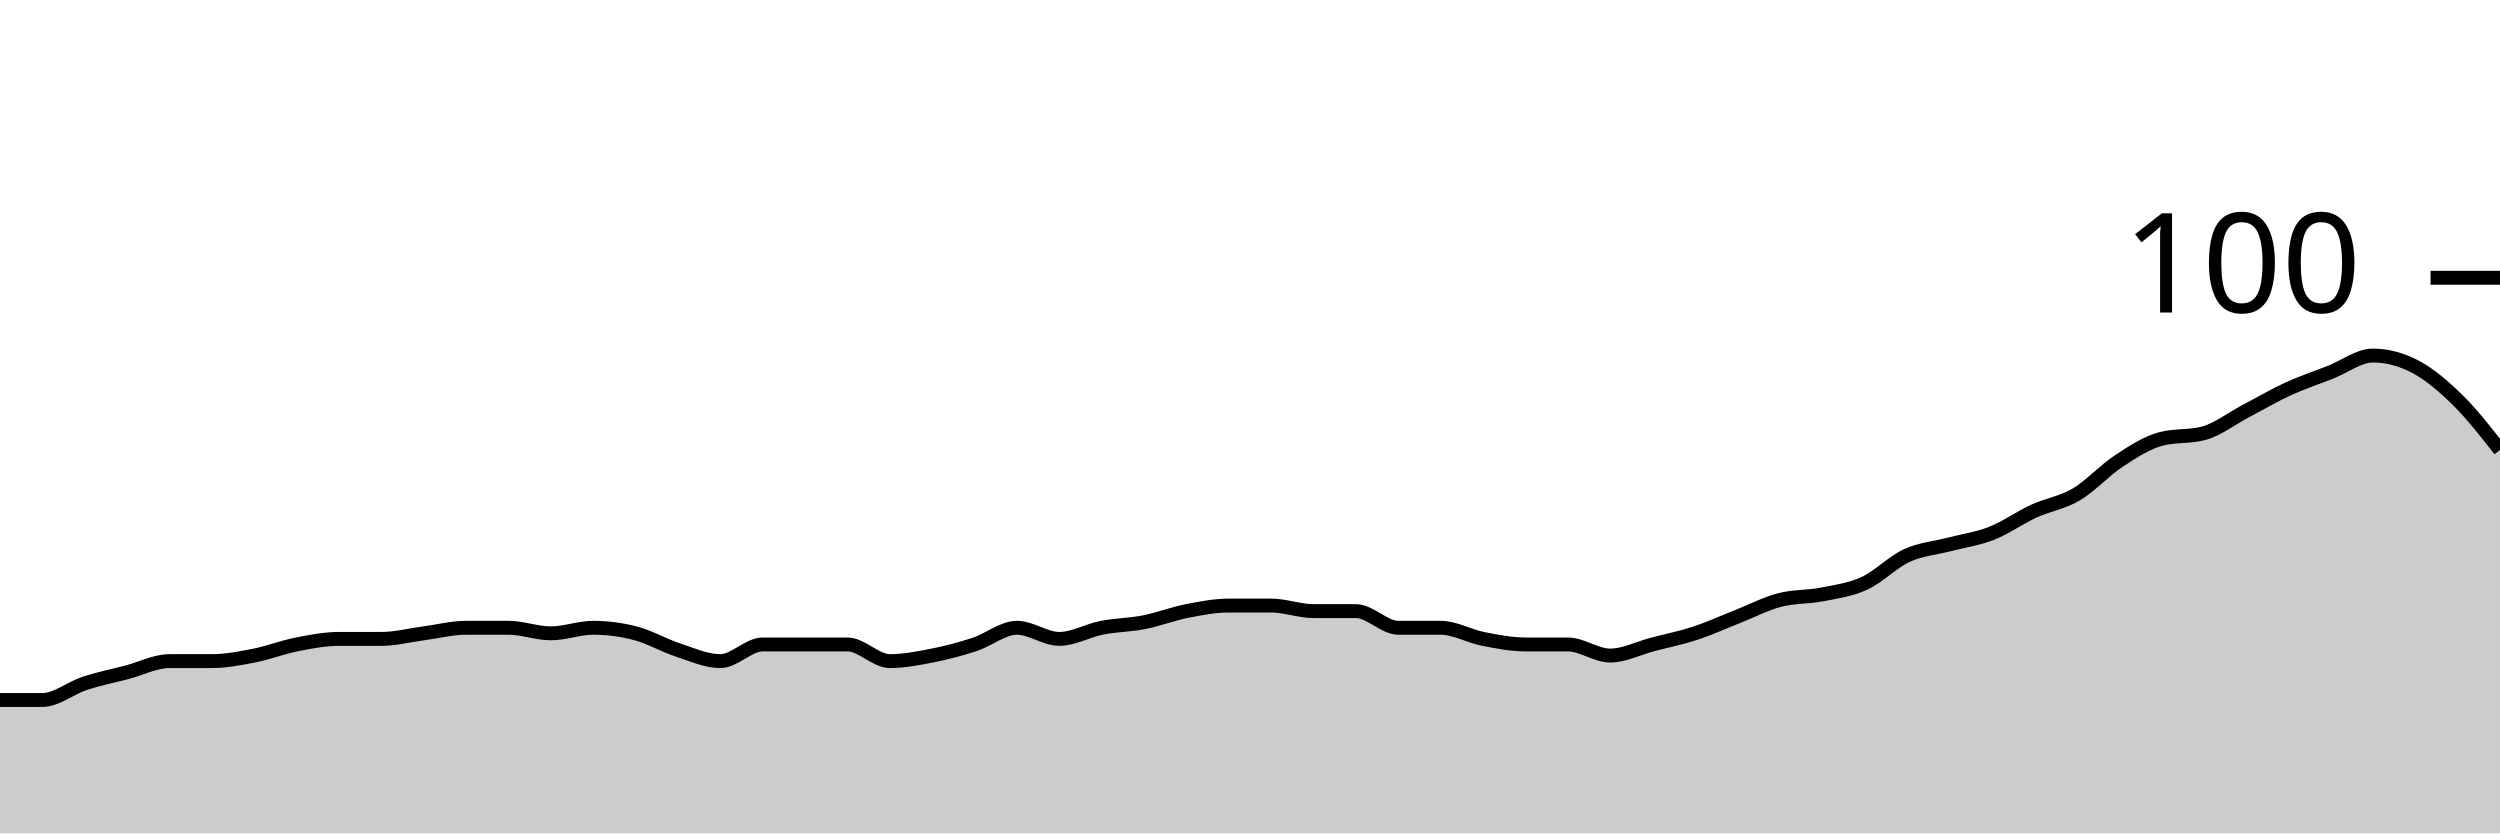
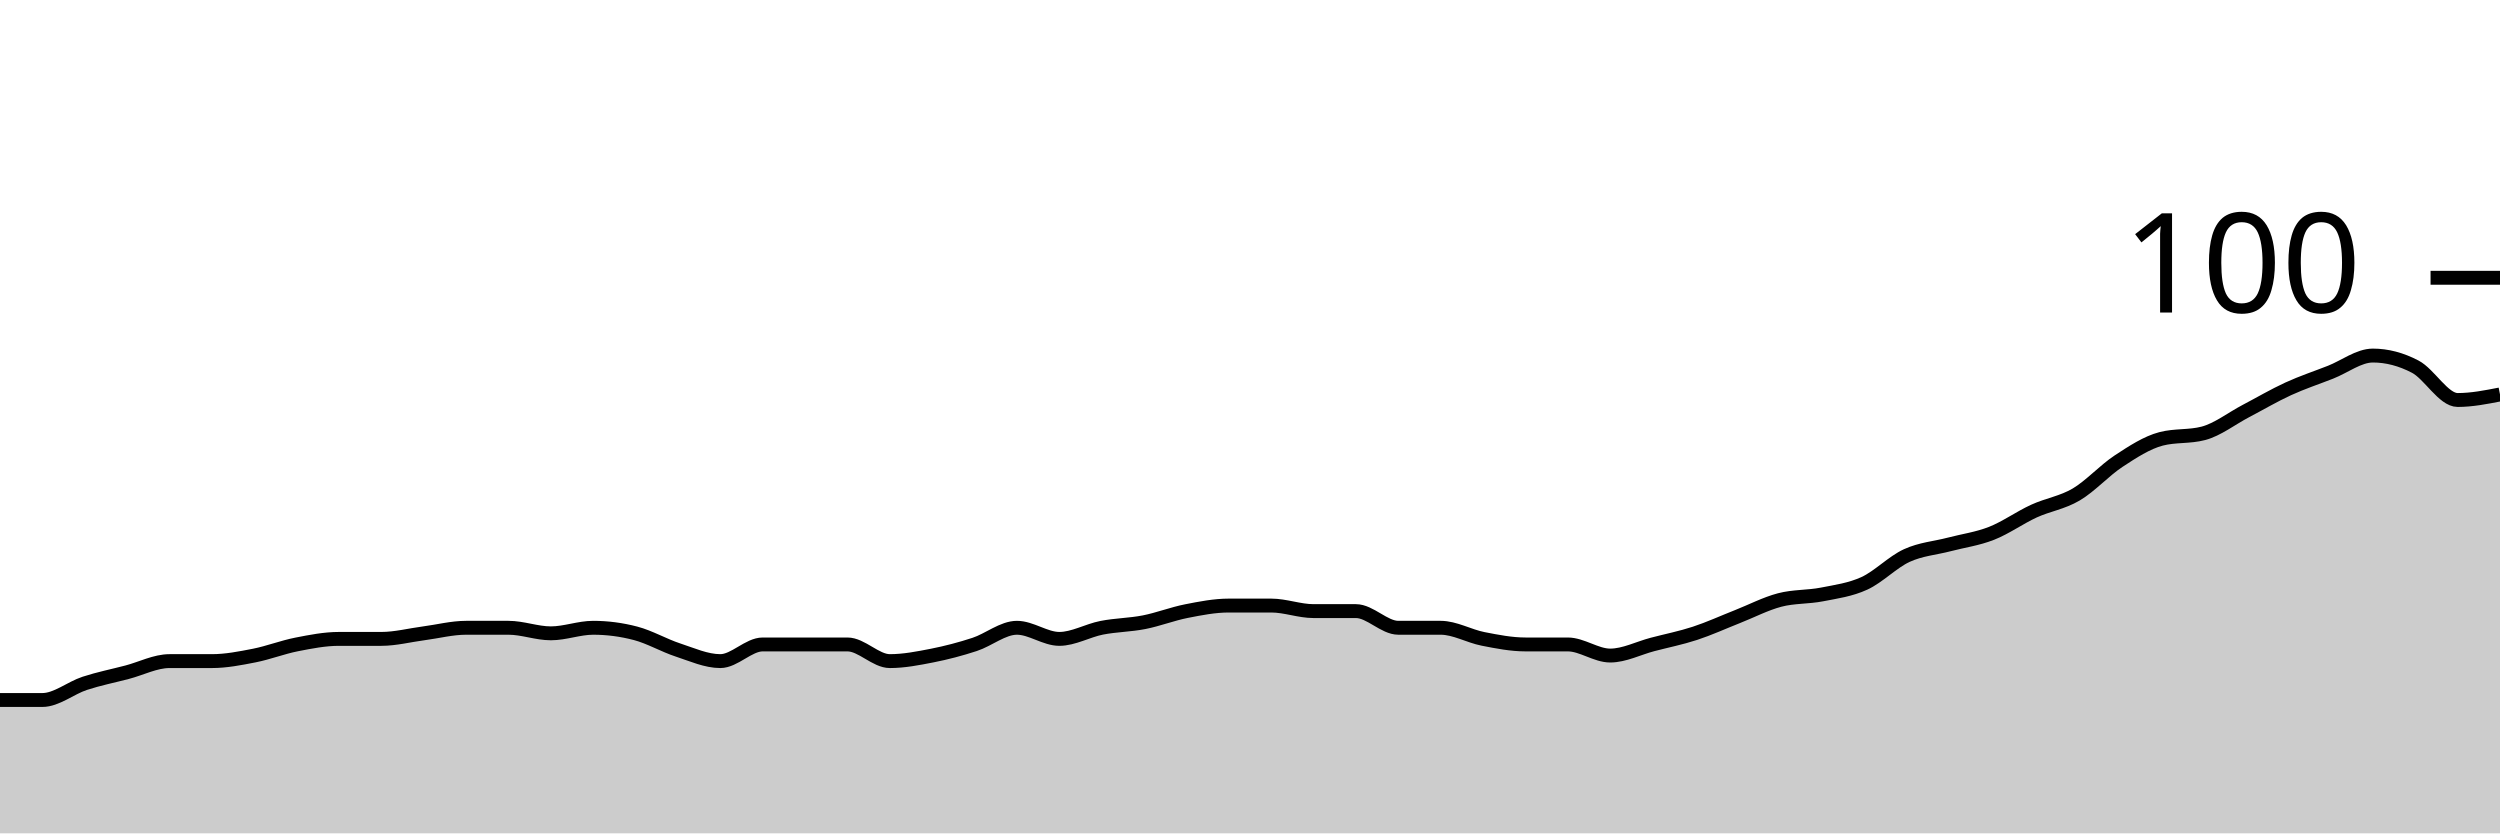
<svg xmlns="http://www.w3.org/2000/svg" viewBox="0 0 180 60">
  <g transform="translate(0,20)">
-     <path class="area" fill="rgba(0, 0, 0, 0.2)" d="M0,30.4C1.017,30.4,2.034,30.4,3.051,30.4C4.068,30.4,5.085,29.533,6.102,29.2C7.119,28.867,8.136,28.667,9.153,28.4C10.169,28.133,11.186,27.6,12.203,27.6C13.22,27.6,14.237,27.6,15.254,27.6C16.271,27.6,17.288,27.4,18.305,27.2C19.322,27,20.339,26.6,21.356,26.4C22.373,26.2,23.39,26,24.407,26C25.424,26,26.441,26,27.458,26C28.475,26,29.492,25.733,30.508,25.6C31.525,25.467,32.542,25.2,33.559,25.2C34.576,25.2,35.593,25.2,36.61,25.2C37.627,25.2,38.644,25.6,39.661,25.6C40.678,25.6,41.695,25.2,42.712,25.2C43.729,25.2,44.746,25.333,45.763,25.6C46.78,25.867,47.797,26.467,48.814,26.8C49.831,27.133,50.847,27.6,51.864,27.6C52.881,27.6,53.898,26.4,54.915,26.4C55.932,26.4,56.949,26.4,57.966,26.4C58.983,26.4,60,26.4,61.017,26.4C62.034,26.4,63.051,27.6,64.068,27.6C65.085,27.6,66.102,27.4,67.119,27.2C68.136,27,69.153,26.733,70.169,26.4C71.186,26.067,72.203,25.2,73.22,25.2C74.237,25.2,75.254,26,76.271,26C77.288,26,78.305,25.4,79.322,25.2C80.339,25,81.356,25,82.373,24.8C83.39,24.6,84.407,24.2,85.424,24C86.441,23.8,87.458,23.6,88.475,23.6C89.492,23.6,90.508,23.6,91.525,23.6C92.542,23.6,93.559,24,94.576,24C95.593,24,96.61,24,97.627,24C98.644,24,99.661,25.2,100.678,25.2C101.695,25.2,102.712,25.2,103.729,25.2C104.746,25.2,105.763,25.8,106.78,26C107.797,26.2,108.814,26.4,109.831,26.4C110.847,26.4,111.864,26.4,112.881,26.4C113.898,26.4,114.915,27.2,115.932,27.2C116.949,27.2,117.966,26.667,118.983,26.4C120,26.133,121.017,25.933,122.034,25.6C123.051,25.267,124.068,24.8,125.085,24.4C126.102,24,127.119,23.467,128.136,23.2C129.153,22.933,130.169,23,131.186,22.8C132.203,22.6,133.22,22.467,134.237,22C135.254,21.533,136.271,20.467,137.288,20C138.305,19.533,139.322,19.467,140.339,19.2C141.356,18.933,142.373,18.8,143.39,18.4C144.407,18,145.424,17.267,146.441,16.8C147.458,16.333,148.475,16.2,149.492,15.6C150.508,15,151.525,13.867,152.542,13.2C153.559,12.533,154.576,11.867,155.593,11.6C156.61,11.333,157.627,11.467,158.644,11.2C159.661,10.933,160.678,10.133,161.695,9.6C162.712,9.067,163.729,8.467,164.746,8C165.763,7.533,166.78,7.2,167.797,6.8C168.814,6.4,169.831,5.6,170.847,5.6C171.864,5.6,172.881,5.867,173.898,6.4C174.915,6.933,175.932,7.8,176.949,8.8C177.966,9.8,178.983,11.1,180,12.4L180,40C178.983,40,177.966,40,176.949,40C175.932,40,174.915,40,173.898,40C172.881,40,171.864,40,170.847,40C169.831,40,168.814,40,167.797,40C166.78,40,165.763,40,164.746,40C163.729,40,162.712,40,161.695,40C160.678,40,159.661,40,158.644,40C157.627,40,156.61,40,155.593,40C154.576,40,153.559,40,152.542,40C151.525,40,150.508,40,149.492,40C148.475,40,147.458,40,146.441,40C145.424,40,144.407,40,143.39,40C142.373,40,141.356,40,140.339,40C139.322,40,138.305,40,137.288,40C136.271,40,135.254,40,134.237,40C133.22,40,132.203,40,131.186,40C130.169,40,129.153,40,128.136,40C127.119,40,126.102,40,125.085,40C124.068,40,123.051,40,122.034,40C121.017,40,120,40,118.983,40C117.966,40,116.949,40,115.932,40C114.915,40,113.898,40,112.881,40C111.864,40,110.847,40,109.831,40C108.814,40,107.797,40,106.78,40C105.763,40,104.746,40,103.729,40C102.712,40,101.695,40,100.678,40C99.661,40,98.644,40,97.627,40C96.61,40,95.593,40,94.576,40C93.559,40,92.542,40,91.525,40C90.508,40,89.492,40,88.475,40C87.458,40,86.441,40,85.424,40C84.407,40,83.39,40,82.373,40C81.356,40,80.339,40,79.322,40C78.305,40,77.288,40,76.271,40C75.254,40,74.237,40,73.22,40C72.203,40,71.186,40,70.169,40C69.153,40,68.136,40,67.119,40C66.102,40,65.085,40,64.068,40C63.051,40,62.034,40,61.017,40C60,40,58.983,40,57.966,40C56.949,40,55.932,40,54.915,40C53.898,40,52.881,40,51.864,40C50.847,40,49.831,40,48.814,40C47.797,40,46.78,40,45.763,40C44.746,40,43.729,40,42.712,40C41.695,40,40.678,40,39.661,40C38.644,40,37.627,40,36.61,40C35.593,40,34.576,40,33.559,40C32.542,40,31.525,40,30.508,40C29.492,40,28.475,40,27.458,40C26.441,40,25.424,40,24.407,40C23.39,40,22.373,40,21.356,40C20.339,40,19.322,40,18.305,40C17.288,40,16.271,40,15.254,40C14.237,40,13.22,40,12.203,40C11.186,40,10.169,40,9.153,40C8.136,40,7.119,40,6.102,40C5.085,40,4.068,40,3.051,40C2.034,40,1.017,40,0,40Z" />
-     <path class="line" stroke="black" fill="none" d="M0,30.4C1.017,30.4,2.034,30.4,3.051,30.4C4.068,30.4,5.085,29.533,6.102,29.2C7.119,28.867,8.136,28.667,9.153,28.4C10.169,28.133,11.186,27.6,12.203,27.6C13.22,27.6,14.237,27.6,15.254,27.6C16.271,27.6,17.288,27.4,18.305,27.2C19.322,27,20.339,26.6,21.356,26.4C22.373,26.2,23.39,26,24.407,26C25.424,26,26.441,26,27.458,26C28.475,26,29.492,25.733,30.508,25.6C31.525,25.467,32.542,25.2,33.559,25.2C34.576,25.2,35.593,25.2,36.61,25.2C37.627,25.2,38.644,25.6,39.661,25.6C40.678,25.6,41.695,25.2,42.712,25.2C43.729,25.2,44.746,25.333,45.763,25.6C46.78,25.867,47.797,26.467,48.814,26.8C49.831,27.133,50.847,27.6,51.864,27.6C52.881,27.6,53.898,26.4,54.915,26.4C55.932,26.4,56.949,26.4,57.966,26.4C58.983,26.4,60,26.4,61.017,26.4C62.034,26.4,63.051,27.6,64.068,27.6C65.085,27.6,66.102,27.4,67.119,27.2C68.136,27,69.153,26.733,70.169,26.4C71.186,26.067,72.203,25.2,73.22,25.2C74.237,25.2,75.254,26,76.271,26C77.288,26,78.305,25.4,79.322,25.2C80.339,25,81.356,25,82.373,24.8C83.39,24.6,84.407,24.2,85.424,24C86.441,23.8,87.458,23.6,88.475,23.6C89.492,23.6,90.508,23.6,91.525,23.6C92.542,23.6,93.559,24,94.576,24C95.593,24,96.61,24,97.627,24C98.644,24,99.661,25.2,100.678,25.2C101.695,25.2,102.712,25.2,103.729,25.2C104.746,25.2,105.763,25.8,106.78,26C107.797,26.2,108.814,26.4,109.831,26.4C110.847,26.4,111.864,26.4,112.881,26.4C113.898,26.4,114.915,27.2,115.932,27.2C116.949,27.2,117.966,26.667,118.983,26.4C120,26.133,121.017,25.933,122.034,25.6C123.051,25.267,124.068,24.8,125.085,24.4C126.102,24,127.119,23.467,128.136,23.2C129.153,22.933,130.169,23,131.186,22.8C132.203,22.6,133.22,22.467,134.237,22C135.254,21.533,136.271,20.467,137.288,20C138.305,19.533,139.322,19.467,140.339,19.2C141.356,18.933,142.373,18.8,143.39,18.4C144.407,18,145.424,17.267,146.441,16.8C147.458,16.333,148.475,16.2,149.492,15.6C150.508,15,151.525,13.867,152.542,13.2C153.559,12.533,154.576,11.867,155.593,11.6C156.61,11.333,157.627,11.467,158.644,11.2C159.661,10.933,160.678,10.133,161.695,9.6C162.712,9.067,163.729,8.467,164.746,8C165.763,7.533,166.78,7.2,167.797,6.8C168.814,6.4,169.831,5.6,170.847,5.6C171.864,5.6,172.881,5.867,173.898,6.4C174.915,6.933,175.932,7.8,176.949,8.8C177.966,9.8,178.983,11.1,180,12.4" />
+     <path class="area" fill="rgba(0, 0, 0, 0.2)" d="M0,30.4C1.017,30.4,2.034,30.4,3.051,30.4C4.068,30.4,5.085,29.533,6.102,29.2C7.119,28.867,8.136,28.667,9.153,28.4C10.169,28.133,11.186,27.6,12.203,27.6C13.22,27.6,14.237,27.6,15.254,27.6C16.271,27.6,17.288,27.4,18.305,27.2C19.322,27,20.339,26.6,21.356,26.4C22.373,26.2,23.39,26,24.407,26C25.424,26,26.441,26,27.458,26C28.475,26,29.492,25.733,30.508,25.6C31.525,25.467,32.542,25.2,33.559,25.2C34.576,25.2,35.593,25.2,36.61,25.2C37.627,25.2,38.644,25.6,39.661,25.6C40.678,25.6,41.695,25.2,42.712,25.2C43.729,25.2,44.746,25.333,45.763,25.6C46.78,25.867,47.797,26.467,48.814,26.8C49.831,27.133,50.847,27.6,51.864,27.6C52.881,27.6,53.898,26.4,54.915,26.4C55.932,26.4,56.949,26.4,57.966,26.4C58.983,26.4,60,26.4,61.017,26.4C62.034,26.4,63.051,27.6,64.068,27.6C65.085,27.6,66.102,27.4,67.119,27.2C68.136,27,69.153,26.733,70.169,26.4C71.186,26.067,72.203,25.2,73.22,25.2C74.237,25.2,75.254,26,76.271,26C77.288,26,78.305,25.4,79.322,25.2C80.339,25,81.356,25,82.373,24.8C83.39,24.6,84.407,24.2,85.424,24C86.441,23.8,87.458,23.6,88.475,23.6C89.492,23.6,90.508,23.6,91.525,23.6C92.542,23.6,93.559,24,94.576,24C95.593,24,96.61,24,97.627,24C98.644,24,99.661,25.2,100.678,25.2C101.695,25.2,102.712,25.2,103.729,25.2C104.746,25.2,105.763,25.8,106.78,26C107.797,26.2,108.814,26.4,109.831,26.4C110.847,26.4,111.864,26.4,112.881,26.4C113.898,26.4,114.915,27.2,115.932,27.2C116.949,27.2,117.966,26.667,118.983,26.4C120,26.133,121.017,25.933,122.034,25.6C123.051,25.267,124.068,24.8,125.085,24.4C126.102,24,127.119,23.467,128.136,23.2C129.153,22.933,130.169,23,131.186,22.8C132.203,22.6,133.22,22.467,134.237,22C135.254,21.533,136.271,20.467,137.288,20C138.305,19.533,139.322,19.467,140.339,19.2C141.356,18.933,142.373,18.8,143.39,18.4C144.407,18,145.424,17.267,146.441,16.8C147.458,16.333,148.475,16.2,149.492,15.6C150.508,15,151.525,13.867,152.542,13.2C153.559,12.533,154.576,11.867,155.593,11.6C156.61,11.333,157.627,11.467,158.644,11.2C159.661,10.933,160.678,10.133,161.695,9.6C162.712,9.067,163.729,8.467,164.746,8C165.763,7.533,166.78,7.2,167.797,6.8C168.814,6.4,169.831,5.6,170.847,5.6C171.864,5.6,172.881,5.867,173.898,6.4C174.915,6.933,175.932,8.8,176.949,8.8C177.966,8.8,178.983,8.6,180,8.4L180,40C178.983,40,177.966,40,176.949,40C175.932,40,174.915,40,173.898,40C172.881,40,171.864,40,170.847,40C169.831,40,168.814,40,167.797,40C166.78,40,165.763,40,164.746,40C163.729,40,162.712,40,161.695,40C160.678,40,159.661,40,158.644,40C157.627,40,156.61,40,155.593,40C154.576,40,153.559,40,152.542,40C151.525,40,150.508,40,149.492,40C148.475,40,147.458,40,146.441,40C145.424,40,144.407,40,143.39,40C142.373,40,141.356,40,140.339,40C139.322,40,138.305,40,137.288,40C136.271,40,135.254,40,134.237,40C133.22,40,132.203,40,131.186,40C130.169,40,129.153,40,128.136,40C127.119,40,126.102,40,125.085,40C124.068,40,123.051,40,122.034,40C121.017,40,120,40,118.983,40C117.966,40,116.949,40,115.932,40C114.915,40,113.898,40,112.881,40C111.864,40,110.847,40,109.831,40C108.814,40,107.797,40,106.78,40C105.763,40,104.746,40,103.729,40C102.712,40,101.695,40,100.678,40C99.661,40,98.644,40,97.627,40C96.61,40,95.593,40,94.576,40C93.559,40,92.542,40,91.525,40C90.508,40,89.492,40,88.475,40C87.458,40,86.441,40,85.424,40C84.407,40,83.39,40,82.373,40C81.356,40,80.339,40,79.322,40C78.305,40,77.288,40,76.271,40C75.254,40,74.237,40,73.22,40C72.203,40,71.186,40,70.169,40C69.153,40,68.136,40,67.119,40C66.102,40,65.085,40,64.068,40C63.051,40,62.034,40,61.017,40C60,40,58.983,40,57.966,40C56.949,40,55.932,40,54.915,40C53.898,40,52.881,40,51.864,40C50.847,40,49.831,40,48.814,40C47.797,40,46.78,40,45.763,40C44.746,40,43.729,40,42.712,40C41.695,40,40.678,40,39.661,40C38.644,40,37.627,40,36.61,40C35.593,40,34.576,40,33.559,40C32.542,40,31.525,40,30.508,40C29.492,40,28.475,40,27.458,40C26.441,40,25.424,40,24.407,40C23.39,40,22.373,40,21.356,40C20.339,40,19.322,40,18.305,40C17.288,40,16.271,40,15.254,40C14.237,40,13.22,40,12.203,40C11.186,40,10.169,40,9.153,40C8.136,40,7.119,40,6.102,40C5.085,40,4.068,40,3.051,40C2.034,40,1.017,40,0,40Z" />
+     <path class="line" stroke="black" fill="none" d="M0,30.4C1.017,30.4,2.034,30.4,3.051,30.4C4.068,30.4,5.085,29.533,6.102,29.2C7.119,28.867,8.136,28.667,9.153,28.4C10.169,28.133,11.186,27.6,12.203,27.6C13.22,27.6,14.237,27.6,15.254,27.6C16.271,27.6,17.288,27.4,18.305,27.2C19.322,27,20.339,26.6,21.356,26.4C22.373,26.2,23.39,26,24.407,26C25.424,26,26.441,26,27.458,26C28.475,26,29.492,25.733,30.508,25.6C31.525,25.467,32.542,25.2,33.559,25.2C34.576,25.2,35.593,25.2,36.61,25.2C37.627,25.2,38.644,25.6,39.661,25.6C40.678,25.6,41.695,25.2,42.712,25.2C43.729,25.2,44.746,25.333,45.763,25.6C46.78,25.867,47.797,26.467,48.814,26.8C49.831,27.133,50.847,27.6,51.864,27.6C52.881,27.6,53.898,26.4,54.915,26.4C55.932,26.4,56.949,26.4,57.966,26.4C58.983,26.4,60,26.4,61.017,26.4C62.034,26.4,63.051,27.6,64.068,27.6C65.085,27.6,66.102,27.4,67.119,27.2C68.136,27,69.153,26.733,70.169,26.4C71.186,26.067,72.203,25.2,73.22,25.2C74.237,25.2,75.254,26,76.271,26C77.288,26,78.305,25.4,79.322,25.2C80.339,25,81.356,25,82.373,24.8C83.39,24.6,84.407,24.2,85.424,24C86.441,23.8,87.458,23.6,88.475,23.6C89.492,23.6,90.508,23.6,91.525,23.6C92.542,23.6,93.559,24,94.576,24C95.593,24,96.61,24,97.627,24C98.644,24,99.661,25.2,100.678,25.2C101.695,25.2,102.712,25.2,103.729,25.2C104.746,25.2,105.763,25.8,106.78,26C107.797,26.2,108.814,26.4,109.831,26.4C110.847,26.4,111.864,26.4,112.881,26.4C113.898,26.4,114.915,27.2,115.932,27.2C116.949,27.2,117.966,26.667,118.983,26.4C120,26.133,121.017,25.933,122.034,25.6C123.051,25.267,124.068,24.8,125.085,24.4C126.102,24,127.119,23.467,128.136,23.2C129.153,22.933,130.169,23,131.186,22.8C132.203,22.6,133.22,22.467,134.237,22C135.254,21.533,136.271,20.467,137.288,20C138.305,19.533,139.322,19.467,140.339,19.2C141.356,18.933,142.373,18.8,143.39,18.4C144.407,18,145.424,17.267,146.441,16.8C147.458,16.333,148.475,16.2,149.492,15.6C150.508,15,151.525,13.867,152.542,13.2C153.559,12.533,154.576,11.867,155.593,11.6C156.61,11.333,157.627,11.467,158.644,11.2C159.661,10.933,160.678,10.133,161.695,9.6C162.712,9.067,163.729,8.467,164.746,8C165.763,7.533,166.78,7.2,167.797,6.8C168.814,6.4,169.831,5.6,170.847,5.6C171.864,5.6,172.881,5.867,173.898,6.4C174.915,6.933,175.932,8.8,176.949,8.8C177.966,8.8,178.983,8.6,180,8.4" />
    <path class="axis-ceiling" stroke-width="1" stroke="black" fill="none" d="M175,0L180,0" />
    <text class="axis-ceiling-label" font-family="sans-serif" text-anchor="end" font-size="10px" x="170" y="2.5">100</text>
  </g>
</svg>
